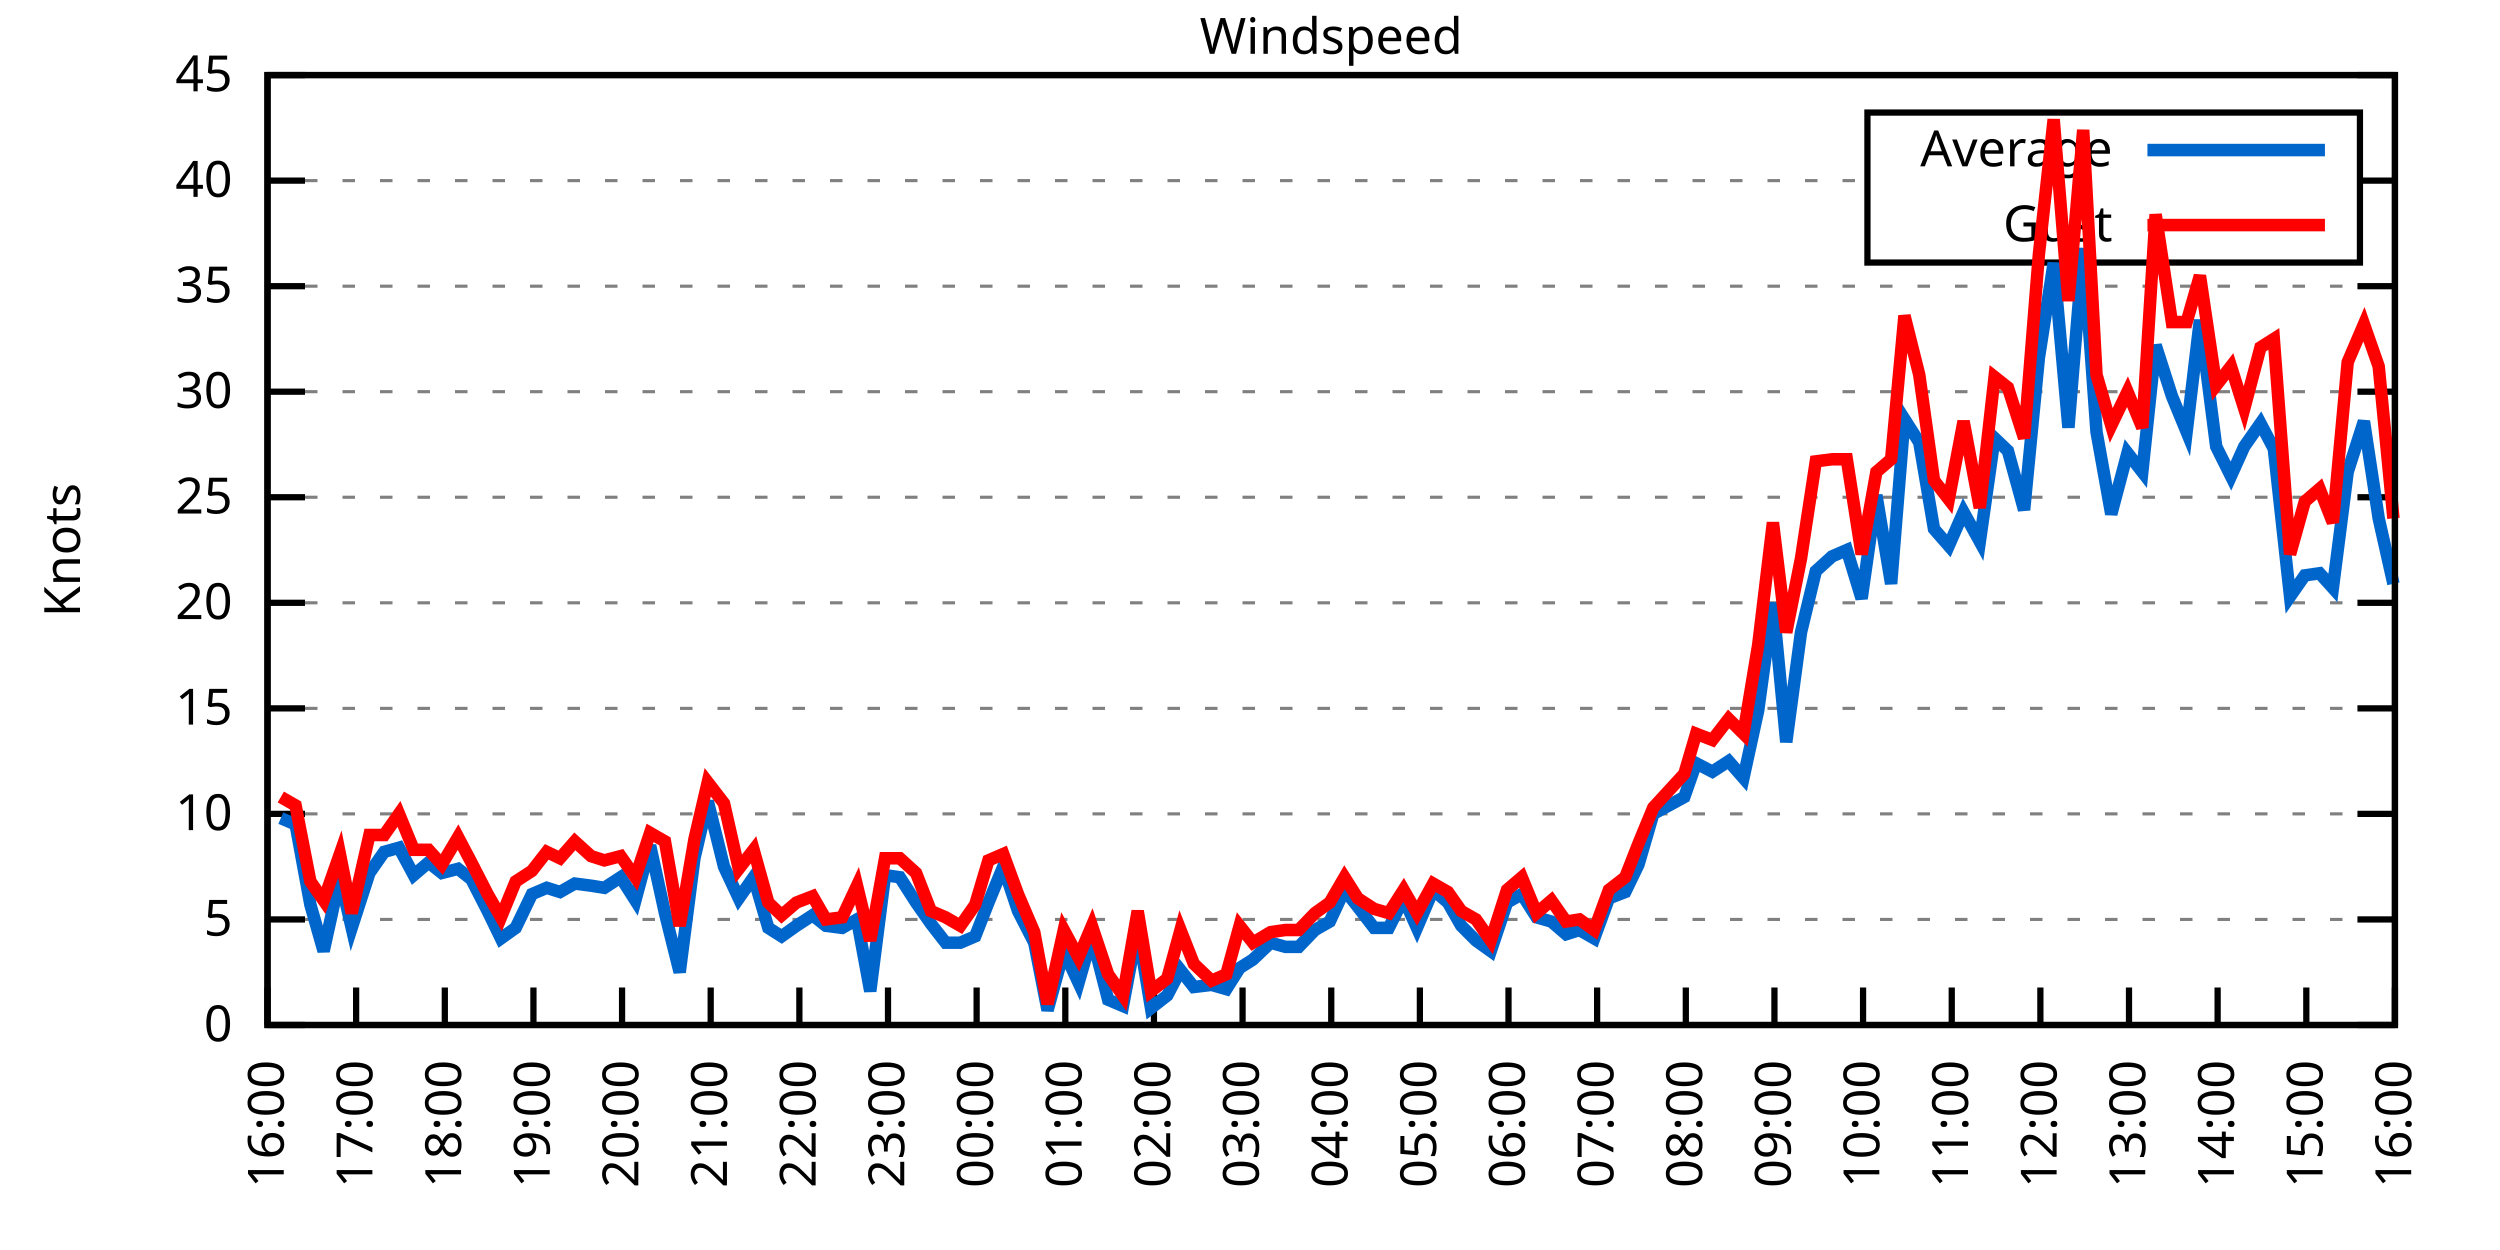
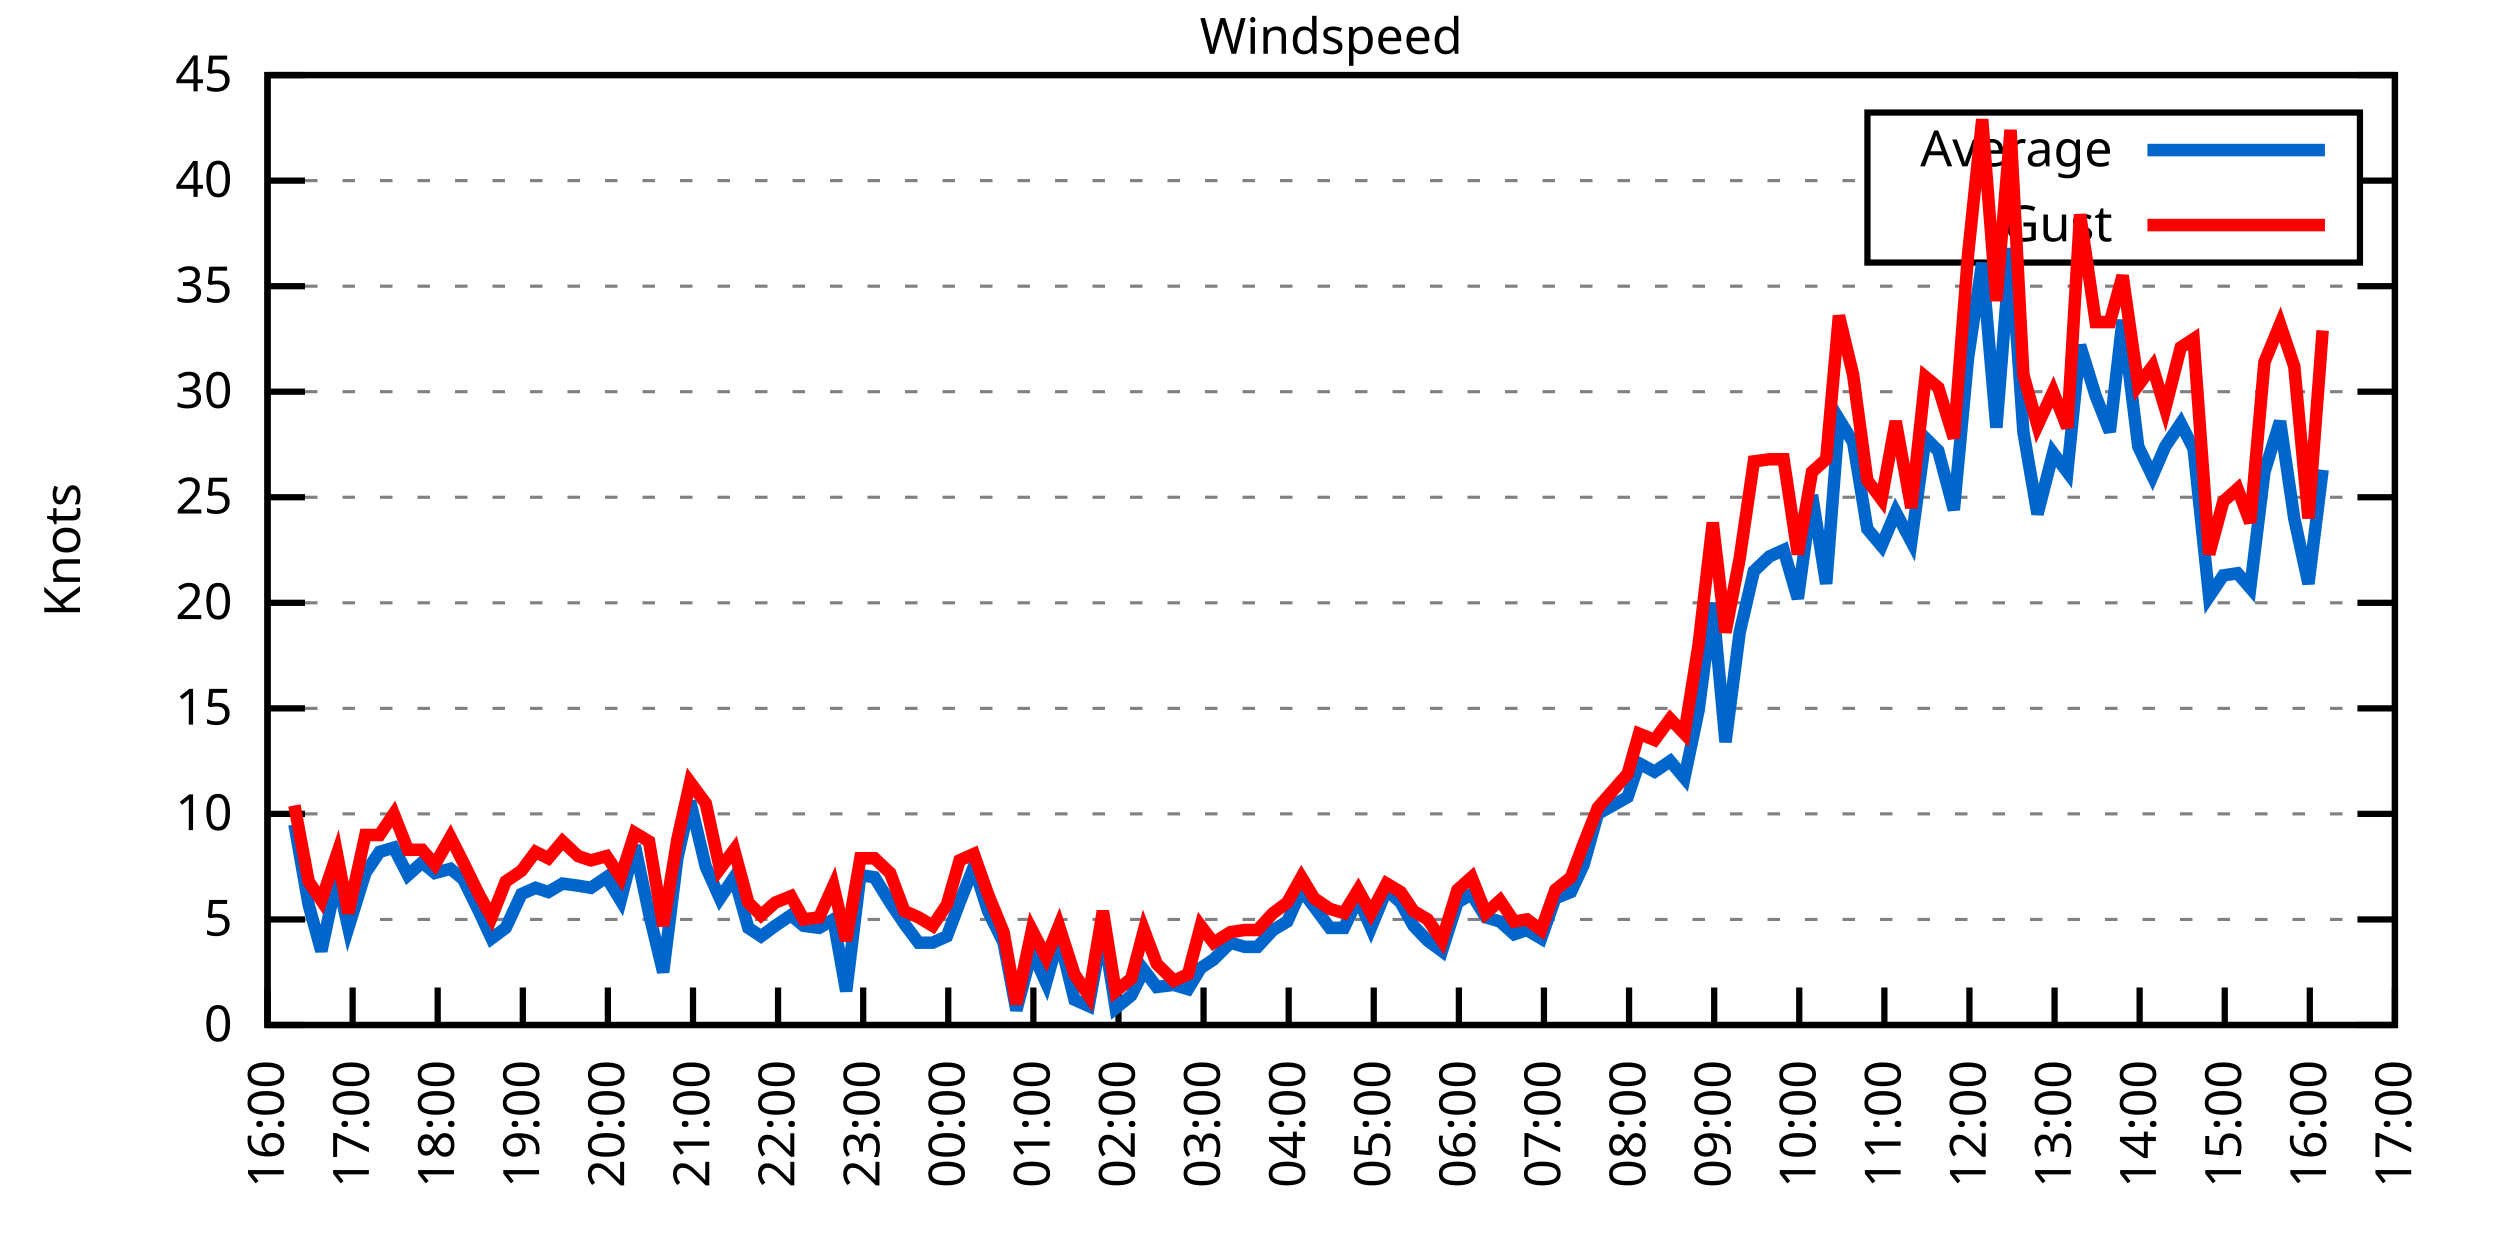
<svg xmlns="http://www.w3.org/2000/svg" xmlns:xlink="http://www.w3.org/1999/xlink" width="400" height="200" viewBox="0 0 400 200">
  <g id="gnuplot_canvas">
    <rect x="0" y="0" width="400" height="200" fill="none" />
    <defs>
      <circle id="gpDot" r="0.5" stroke-width="0.5" stroke="currentColor" />
      <path id="gpPt0" stroke-width="0.333" stroke="currentColor" d="M-1,0 h2 M0,-1 v2" />
      <path id="gpPt1" stroke-width="0.333" stroke="currentColor" d="M-1,-1 L1,1 M1,-1 L-1,1" />
      <path id="gpPt2" stroke-width="0.333" stroke="currentColor" d="M-1,0 L1,0 M0,-1 L0,1 M-1,-1 L1,1 M-1,1 L1,-1" />
      <rect id="gpPt3" stroke-width="0.333" stroke="currentColor" x="-1" y="-1" width="2" height="2" />
      <rect id="gpPt4" stroke-width="0.333" stroke="currentColor" fill="currentColor" x="-1" y="-1" width="2" height="2" />
      <circle id="gpPt5" stroke-width="0.333" stroke="currentColor" cx="0" cy="0" r="1" />
      <use xlink:href="#gpPt5" id="gpPt6" fill="currentColor" stroke="none" />
      <path id="gpPt7" stroke-width="0.333" stroke="currentColor" d="M0,-1.33 L-1.33,0.67 L1.33,0.67 z" />
      <use xlink:href="#gpPt7" id="gpPt8" fill="currentColor" stroke="none" />
      <use xlink:href="#gpPt7" id="gpPt9" stroke="currentColor" transform="rotate(180)" />
      <use xlink:href="#gpPt9" id="gpPt10" fill="currentColor" stroke="none" />
      <use xlink:href="#gpPt3" id="gpPt11" stroke="currentColor" transform="rotate(45)" />
      <use xlink:href="#gpPt11" id="gpPt12" fill="currentColor" stroke="none" />
      <path id="gpPt13" stroke-width="0.333" stroke="currentColor" d="M0,1.330 L1.265,0.411 L0.782,-1.067 L-0.782,-1.076 L-1.265,0.411 z" />
      <use xlink:href="#gpPt13" id="gpPt14" fill="currentColor" stroke="none" />
      <filter id="textbox" filterUnits="objectBoundingBox" x="0" y="0" height="1" width="1">
        <feFlood flood-color="white" flood-opacity="1" result="bgnd" />
        <feComposite in="SourceGraphic" in2="bgnd" operator="atop" />
      </filter>
      <filter id="greybox" filterUnits="objectBoundingBox" x="0" y="0" height="1" width="1">
        <feFlood flood-color="lightgrey" flood-opacity="1" result="grey" />
        <feComposite in="SourceGraphic" in2="grey" operator="atop" />
      </filter>
    </defs>
    <g fill="none" color="white" stroke="currentColor" stroke-width="1.00" stroke-linecap="butt" stroke-linejoin="miter">
</g>
    <g fill="none" color="black" stroke="currentColor" stroke-width="1.00" stroke-linecap="butt" stroke-linejoin="miter">
      <g stroke="none" shape-rendering="crispEdges">
        <polygon fill="rgb(255, 255, 255)" points="42.80,164.00 383.18,164.00 383.18,12.02 42.80,12.02 " />
      </g>
    </g>
    <g fill="none" color="black" stroke="currentColor" stroke-width="1.00" stroke-linecap="butt" stroke-linejoin="miter">
</g>
    <g fill="none" color="black" stroke="black" stroke-width="0.50" stroke-linecap="butt" stroke-linejoin="miter">
</g>
    <g fill="none" color="gray" stroke="currentColor" stroke-width="0.50" stroke-linecap="butt" stroke-linejoin="miter">
      <path stroke="gray" stroke-dasharray="2,4" class="gridline" d="M42.80,164.00 L383.19,164.00  " />
    </g>
    <g fill="none" color="gray" stroke="gray" stroke-width="1.00" stroke-linecap="butt" stroke-linejoin="miter">
</g>
    <g fill="none" color="black" stroke="currentColor" stroke-width="1.00" stroke-linecap="butt" stroke-linejoin="miter">
      <path stroke="black" d="M42.80,164.00 L48.80,164.00 M383.19,164.00 L377.19,164.00  " />
      <g transform="translate(37.20,166.60)" stroke="none" fill="black" font-family="Sans" font-size="8.00" text-anchor="end">
        <text>
          <tspan font-family="Sans"> 0</tspan>
        </text>
      </g>
    </g>
    <g fill="none" color="black" stroke="currentColor" stroke-width="1.00" stroke-linecap="butt" stroke-linejoin="miter">
</g>
    <g fill="none" color="black" stroke="black" stroke-width="0.50" stroke-linecap="butt" stroke-linejoin="miter">
</g>
    <g fill="none" color="gray" stroke="currentColor" stroke-width="0.50" stroke-linecap="butt" stroke-linejoin="miter">
      <path stroke="gray" stroke-dasharray="2,4" class="gridline" d="M42.80,147.11 L383.19,147.11  " />
    </g>
    <g fill="none" color="gray" stroke="gray" stroke-width="1.00" stroke-linecap="butt" stroke-linejoin="miter">
</g>
    <g fill="none" color="black" stroke="currentColor" stroke-width="1.00" stroke-linecap="butt" stroke-linejoin="miter">
      <path stroke="black" d="M42.80,147.11 L48.80,147.11 M383.19,147.11 L377.19,147.11  " />
      <g transform="translate(37.20,149.71)" stroke="none" fill="black" font-family="Sans" font-size="8.00" text-anchor="end">
        <text>
          <tspan font-family="Sans"> 5</tspan>
        </text>
      </g>
    </g>
    <g fill="none" color="black" stroke="currentColor" stroke-width="1.00" stroke-linecap="butt" stroke-linejoin="miter">
</g>
    <g fill="none" color="black" stroke="black" stroke-width="0.50" stroke-linecap="butt" stroke-linejoin="miter">
</g>
    <g fill="none" color="gray" stroke="currentColor" stroke-width="0.50" stroke-linecap="butt" stroke-linejoin="miter">
      <path stroke="gray" stroke-dasharray="2,4" class="gridline" d="M42.80,130.22 L383.19,130.22  " />
    </g>
    <g fill="none" color="gray" stroke="gray" stroke-width="1.00" stroke-linecap="butt" stroke-linejoin="miter">
</g>
    <g fill="none" color="black" stroke="currentColor" stroke-width="1.00" stroke-linecap="butt" stroke-linejoin="miter">
      <path stroke="black" d="M42.80,130.22 L48.80,130.22 M383.19,130.22 L377.19,130.22  " />
      <g transform="translate(37.20,132.82)" stroke="none" fill="black" font-family="Sans" font-size="8.00" text-anchor="end">
        <text>
          <tspan font-family="Sans"> 10</tspan>
        </text>
      </g>
    </g>
    <g fill="none" color="black" stroke="currentColor" stroke-width="1.00" stroke-linecap="butt" stroke-linejoin="miter">
</g>
    <g fill="none" color="black" stroke="black" stroke-width="0.50" stroke-linecap="butt" stroke-linejoin="miter">
</g>
    <g fill="none" color="gray" stroke="currentColor" stroke-width="0.50" stroke-linecap="butt" stroke-linejoin="miter">
      <path stroke="gray" stroke-dasharray="2,4" class="gridline" d="M42.80,113.34 L383.19,113.34  " />
    </g>
    <g fill="none" color="gray" stroke="gray" stroke-width="1.00" stroke-linecap="butt" stroke-linejoin="miter">
</g>
    <g fill="none" color="black" stroke="currentColor" stroke-width="1.00" stroke-linecap="butt" stroke-linejoin="miter">
      <path stroke="black" d="M42.80,113.34 L48.80,113.34 M383.19,113.34 L377.19,113.34  " />
      <g transform="translate(37.20,115.94)" stroke="none" fill="black" font-family="Sans" font-size="8.00" text-anchor="end">
        <text>
          <tspan font-family="Sans"> 15</tspan>
        </text>
      </g>
    </g>
    <g fill="none" color="black" stroke="currentColor" stroke-width="1.00" stroke-linecap="butt" stroke-linejoin="miter">
</g>
    <g fill="none" color="black" stroke="black" stroke-width="0.50" stroke-linecap="butt" stroke-linejoin="miter">
</g>
    <g fill="none" color="gray" stroke="currentColor" stroke-width="0.50" stroke-linecap="butt" stroke-linejoin="miter">
      <path stroke="gray" stroke-dasharray="2,4" class="gridline" d="M42.80,96.45 L383.19,96.45  " />
    </g>
    <g fill="none" color="gray" stroke="gray" stroke-width="1.00" stroke-linecap="butt" stroke-linejoin="miter">
</g>
    <g fill="none" color="black" stroke="currentColor" stroke-width="1.00" stroke-linecap="butt" stroke-linejoin="miter">
      <path stroke="black" d="M42.80,96.45 L48.80,96.45 M383.19,96.45 L377.19,96.45  " />
      <g transform="translate(37.20,99.05)" stroke="none" fill="black" font-family="Sans" font-size="8.00" text-anchor="end">
        <text>
          <tspan font-family="Sans"> 20</tspan>
        </text>
      </g>
    </g>
    <g fill="none" color="black" stroke="currentColor" stroke-width="1.00" stroke-linecap="butt" stroke-linejoin="miter">
</g>
    <g fill="none" color="black" stroke="black" stroke-width="0.50" stroke-linecap="butt" stroke-linejoin="miter">
</g>
    <g fill="none" color="gray" stroke="currentColor" stroke-width="0.50" stroke-linecap="butt" stroke-linejoin="miter">
      <path stroke="gray" stroke-dasharray="2,4" class="gridline" d="M42.80,79.56 L383.19,79.56  " />
    </g>
    <g fill="none" color="gray" stroke="gray" stroke-width="1.00" stroke-linecap="butt" stroke-linejoin="miter">
</g>
    <g fill="none" color="black" stroke="currentColor" stroke-width="1.00" stroke-linecap="butt" stroke-linejoin="miter">
      <path stroke="black" d="M42.80,79.56 L48.80,79.56 M383.19,79.56 L377.19,79.56  " />
      <g transform="translate(37.20,82.16)" stroke="none" fill="black" font-family="Sans" font-size="8.00" text-anchor="end">
        <text>
          <tspan font-family="Sans"> 25</tspan>
        </text>
      </g>
    </g>
    <g fill="none" color="black" stroke="currentColor" stroke-width="1.00" stroke-linecap="butt" stroke-linejoin="miter">
</g>
    <g fill="none" color="black" stroke="black" stroke-width="0.50" stroke-linecap="butt" stroke-linejoin="miter">
</g>
    <g fill="none" color="gray" stroke="currentColor" stroke-width="0.50" stroke-linecap="butt" stroke-linejoin="miter">
      <path stroke="gray" stroke-dasharray="2,4" class="gridline" d="M42.80,62.67 L383.19,62.67  " />
    </g>
    <g fill="none" color="gray" stroke="gray" stroke-width="1.00" stroke-linecap="butt" stroke-linejoin="miter">
</g>
    <g fill="none" color="black" stroke="currentColor" stroke-width="1.00" stroke-linecap="butt" stroke-linejoin="miter">
      <path stroke="black" d="M42.80,62.67 L48.80,62.67 M383.19,62.67 L377.19,62.67  " />
      <g transform="translate(37.20,65.27)" stroke="none" fill="black" font-family="Sans" font-size="8.00" text-anchor="end">
        <text>
          <tspan font-family="Sans"> 30</tspan>
        </text>
      </g>
    </g>
    <g fill="none" color="black" stroke="currentColor" stroke-width="1.00" stroke-linecap="butt" stroke-linejoin="miter">
</g>
    <g fill="none" color="black" stroke="black" stroke-width="0.50" stroke-linecap="butt" stroke-linejoin="miter">
</g>
    <g fill="none" color="gray" stroke="currentColor" stroke-width="0.50" stroke-linecap="butt" stroke-linejoin="miter">
      <path stroke="gray" stroke-dasharray="2,4" class="gridline" d="M42.80,45.79 L383.19,45.79  " />
    </g>
    <g fill="none" color="gray" stroke="gray" stroke-width="1.00" stroke-linecap="butt" stroke-linejoin="miter">
</g>
    <g fill="none" color="black" stroke="currentColor" stroke-width="1.00" stroke-linecap="butt" stroke-linejoin="miter">
      <path stroke="black" d="M42.80,45.79 L48.80,45.79 M383.19,45.79 L377.19,45.79  " />
      <g transform="translate(37.20,48.39)" stroke="none" fill="black" font-family="Sans" font-size="8.00" text-anchor="end">
        <text>
          <tspan font-family="Sans"> 35</tspan>
        </text>
      </g>
    </g>
    <g fill="none" color="black" stroke="currentColor" stroke-width="1.00" stroke-linecap="butt" stroke-linejoin="miter">
</g>
    <g fill="none" color="black" stroke="black" stroke-width="0.50" stroke-linecap="butt" stroke-linejoin="miter">
</g>
    <g fill="none" color="gray" stroke="currentColor" stroke-width="0.50" stroke-linecap="butt" stroke-linejoin="miter">
      <path stroke="gray" stroke-dasharray="2,4" class="gridline" d="M42.80,28.90 L298.79,28.90 M377.59,28.90 L383.19,28.90  " />
    </g>
    <g fill="none" color="gray" stroke="gray" stroke-width="1.00" stroke-linecap="butt" stroke-linejoin="miter">
</g>
    <g fill="none" color="black" stroke="currentColor" stroke-width="1.00" stroke-linecap="butt" stroke-linejoin="miter">
      <path stroke="black" d="M42.80,28.90 L48.80,28.90 M383.19,28.90 L377.19,28.90  " />
      <g transform="translate(37.20,31.50)" stroke="none" fill="black" font-family="Sans" font-size="8.00" text-anchor="end">
        <text>
          <tspan font-family="Sans"> 40</tspan>
        </text>
      </g>
    </g>
    <g fill="none" color="black" stroke="currentColor" stroke-width="1.00" stroke-linecap="butt" stroke-linejoin="miter">
</g>
    <g fill="none" color="black" stroke="black" stroke-width="0.50" stroke-linecap="butt" stroke-linejoin="miter">
</g>
    <g fill="none" color="gray" stroke="currentColor" stroke-width="0.50" stroke-linecap="butt" stroke-linejoin="miter">
      <path stroke="gray" stroke-dasharray="2,4" class="gridline" d="M42.80,12.01 L383.19,12.01  " />
    </g>
    <g fill="none" color="gray" stroke="gray" stroke-width="1.00" stroke-linecap="butt" stroke-linejoin="miter">
</g>
    <g fill="none" color="black" stroke="currentColor" stroke-width="1.00" stroke-linecap="butt" stroke-linejoin="miter">
      <path stroke="black" d="M42.80,12.01 L48.80,12.01 M383.19,12.01 L377.19,12.01  " />
      <g transform="translate(37.20,14.61)" stroke="none" fill="black" font-family="Sans" font-size="8.00" text-anchor="end">
        <text>
          <tspan font-family="Sans"> 45</tspan>
        </text>
      </g>
    </g>
    <g fill="none" color="black" stroke="currentColor" stroke-width="1.00" stroke-linecap="butt" stroke-linejoin="miter">
      <path stroke="black" d="M42.80,164.00 L42.80,158.00  " />
      <g transform="translate(45.40,169.60) rotate(270.00)" stroke="none" fill="black" font-family="Sans" font-size="8.00" text-anchor="end">
        <text>
          <tspan font-family="Sans">16:00</tspan>
        </text>
      </g>
    </g>
    <g fill="none" color="black" stroke="currentColor" stroke-width="1.00" stroke-linecap="butt" stroke-linejoin="miter">
-       <path stroke="black" d="M56.98,164.00 L56.98,158.00  " />
-       <g transform="translate(59.58,169.60) rotate(270.00)" stroke="none" fill="black" font-family="Sans" font-size="8.00" text-anchor="end">
+       <path stroke="black" d="M56.42,164.00 L56.42,158.00  " />
+       <g transform="translate(59.02,169.60) rotate(270.00)" stroke="none" fill="black" font-family="Sans" font-size="8.00" text-anchor="end">
        <text>
          <tspan font-family="Sans">17:00</tspan>
        </text>
      </g>
    </g>
    <g fill="none" color="black" stroke="currentColor" stroke-width="1.00" stroke-linecap="butt" stroke-linejoin="miter">
-       <path stroke="black" d="M71.17,164.00 L71.17,158.00  " />
-       <g transform="translate(73.77,169.60) rotate(270.00)" stroke="none" fill="black" font-family="Sans" font-size="8.00" text-anchor="end">
+       <path stroke="black" d="M70.03,164.00 L70.03,158.00  " />
+       <g transform="translate(72.63,169.60) rotate(270.00)" stroke="none" fill="black" font-family="Sans" font-size="8.00" text-anchor="end">
        <text>
          <tspan font-family="Sans">18:00</tspan>
        </text>
      </g>
    </g>
    <g fill="none" color="black" stroke="currentColor" stroke-width="1.00" stroke-linecap="butt" stroke-linejoin="miter">
-       <path stroke="black" d="M85.35,164.00 L85.35,158.00  " />
-       <g transform="translate(87.95,169.60) rotate(270.00)" stroke="none" fill="black" font-family="Sans" font-size="8.00" text-anchor="end">
+       <path stroke="black" d="M83.65,164.00 L83.65,158.00  " />
+       <g transform="translate(86.25,169.60) rotate(270.00)" stroke="none" fill="black" font-family="Sans" font-size="8.00" text-anchor="end">
        <text>
          <tspan font-family="Sans">19:00</tspan>
        </text>
      </g>
    </g>
    <g fill="none" color="black" stroke="currentColor" stroke-width="1.00" stroke-linecap="butt" stroke-linejoin="miter">
-       <path stroke="black" d="M99.53,164.00 L99.53,158.00  " />
-       <g transform="translate(102.13,169.60) rotate(270.00)" stroke="none" fill="black" font-family="Sans" font-size="8.00" text-anchor="end">
+       <path stroke="black" d="M97.26,164.00 L97.26,158.00  " />
+       <g transform="translate(99.86,169.60) rotate(270.00)" stroke="none" fill="black" font-family="Sans" font-size="8.00" text-anchor="end">
        <text>
          <tspan font-family="Sans">20:00</tspan>
        </text>
      </g>
    </g>
    <g fill="none" color="black" stroke="currentColor" stroke-width="1.00" stroke-linecap="butt" stroke-linejoin="miter">
-       <path stroke="black" d="M113.71,164.00 L113.71,158.00  " />
-       <g transform="translate(116.31,169.60) rotate(270.00)" stroke="none" fill="black" font-family="Sans" font-size="8.00" text-anchor="end">
+       <path stroke="black" d="M110.88,164.00 L110.88,158.00  " />
+       <g transform="translate(113.48,169.60) rotate(270.00)" stroke="none" fill="black" font-family="Sans" font-size="8.00" text-anchor="end">
        <text>
          <tspan font-family="Sans">21:00</tspan>
        </text>
      </g>
    </g>
    <g fill="none" color="black" stroke="currentColor" stroke-width="1.00" stroke-linecap="butt" stroke-linejoin="miter">
-       <path stroke="black" d="M127.90,164.00 L127.90,158.00  " />
-       <g transform="translate(130.50,169.60) rotate(270.00)" stroke="none" fill="black" font-family="Sans" font-size="8.00" text-anchor="end">
+       <path stroke="black" d="M124.49,164.00 L124.49,158.00  " />
+       <g transform="translate(127.09,169.60) rotate(270.00)" stroke="none" fill="black" font-family="Sans" font-size="8.00" text-anchor="end">
        <text>
          <tspan font-family="Sans">22:00</tspan>
        </text>
      </g>
    </g>
    <g fill="none" color="black" stroke="currentColor" stroke-width="1.00" stroke-linecap="butt" stroke-linejoin="miter">
-       <path stroke="black" d="M142.08,164.00 L142.08,158.00  " />
-       <g transform="translate(144.68,169.60) rotate(270.00)" stroke="none" fill="black" font-family="Sans" font-size="8.00" text-anchor="end">
+       <path stroke="black" d="M138.11,164.00 L138.11,158.00  " />
+       <g transform="translate(140.71,169.60) rotate(270.00)" stroke="none" fill="black" font-family="Sans" font-size="8.00" text-anchor="end">
        <text>
          <tspan font-family="Sans">23:00</tspan>
        </text>
      </g>
    </g>
    <g fill="none" color="black" stroke="currentColor" stroke-width="1.00" stroke-linecap="butt" stroke-linejoin="miter">
-       <path stroke="black" d="M156.26,164.00 L156.26,158.00  " />
-       <g transform="translate(158.86,169.60) rotate(270.00)" stroke="none" fill="black" font-family="Sans" font-size="8.00" text-anchor="end">
+       <path stroke="black" d="M151.72,164.00 L151.72,158.00  " />
+       <g transform="translate(154.32,169.60) rotate(270.00)" stroke="none" fill="black" font-family="Sans" font-size="8.00" text-anchor="end">
        <text>
          <tspan font-family="Sans">00:00</tspan>
        </text>
      </g>
    </g>
    <g fill="none" color="black" stroke="currentColor" stroke-width="1.00" stroke-linecap="butt" stroke-linejoin="miter">
-       <path stroke="black" d="M170.45,164.00 L170.45,158.00  " />
-       <g transform="translate(173.05,169.60) rotate(270.00)" stroke="none" fill="black" font-family="Sans" font-size="8.00" text-anchor="end">
+       <path stroke="black" d="M165.34,164.00 L165.34,158.00  " />
+       <g transform="translate(167.94,169.60) rotate(270.00)" stroke="none" fill="black" font-family="Sans" font-size="8.00" text-anchor="end">
        <text>
          <tspan font-family="Sans">01:00</tspan>
        </text>
      </g>
    </g>
    <g fill="none" color="black" stroke="currentColor" stroke-width="1.00" stroke-linecap="butt" stroke-linejoin="miter">
-       <path stroke="black" d="M184.63,164.00 L184.63,158.00  " />
-       <g transform="translate(187.23,169.60) rotate(270.00)" stroke="none" fill="black" font-family="Sans" font-size="8.00" text-anchor="end">
+       <path stroke="black" d="M178.96,164.00 L178.96,158.00  " />
+       <g transform="translate(181.56,169.60) rotate(270.00)" stroke="none" fill="black" font-family="Sans" font-size="8.00" text-anchor="end">
        <text>
          <tspan font-family="Sans">02:00</tspan>
        </text>
      </g>
    </g>
    <g fill="none" color="black" stroke="currentColor" stroke-width="1.00" stroke-linecap="butt" stroke-linejoin="miter">
-       <path stroke="black" d="M198.81,164.00 L198.81,158.00  " />
-       <g transform="translate(201.41,169.60) rotate(270.00)" stroke="none" fill="black" font-family="Sans" font-size="8.00" text-anchor="end">
+       <path stroke="black" d="M192.57,164.00 L192.57,158.00  " />
+       <g transform="translate(195.17,169.60) rotate(270.00)" stroke="none" fill="black" font-family="Sans" font-size="8.00" text-anchor="end">
        <text>
          <tspan font-family="Sans">03:00</tspan>
        </text>
      </g>
    </g>
    <g fill="none" color="black" stroke="currentColor" stroke-width="1.00" stroke-linecap="butt" stroke-linejoin="miter">
-       <path stroke="black" d="M213.00,164.00 L213.00,158.00  " />
-       <g transform="translate(215.60,169.60) rotate(270.00)" stroke="none" fill="black" font-family="Sans" font-size="8.00" text-anchor="end">
+       <path stroke="black" d="M206.19,164.00 L206.19,158.00  " />
+       <g transform="translate(208.79,169.60) rotate(270.00)" stroke="none" fill="black" font-family="Sans" font-size="8.00" text-anchor="end">
        <text>
          <tspan font-family="Sans">04:00</tspan>
        </text>
      </g>
    </g>
    <g fill="none" color="black" stroke="currentColor" stroke-width="1.00" stroke-linecap="butt" stroke-linejoin="miter">
-       <path stroke="black" d="M227.18,164.00 L227.18,158.00  " />
-       <g transform="translate(229.78,169.60) rotate(270.00)" stroke="none" fill="black" font-family="Sans" font-size="8.00" text-anchor="end">
+       <path stroke="black" d="M219.80,164.00 L219.80,158.00  " />
+       <g transform="translate(222.40,169.60) rotate(270.00)" stroke="none" fill="black" font-family="Sans" font-size="8.00" text-anchor="end">
        <text>
          <tspan font-family="Sans">05:00</tspan>
        </text>
      </g>
    </g>
    <g fill="none" color="black" stroke="currentColor" stroke-width="1.00" stroke-linecap="butt" stroke-linejoin="miter">
-       <path stroke="black" d="M241.36,164.00 L241.36,158.00  " />
-       <g transform="translate(243.96,169.60) rotate(270.00)" stroke="none" fill="black" font-family="Sans" font-size="8.00" text-anchor="end">
+       <path stroke="black" d="M233.42,164.00 L233.42,158.00  " />
+       <g transform="translate(236.02,169.60) rotate(270.00)" stroke="none" fill="black" font-family="Sans" font-size="8.00" text-anchor="end">
        <text>
          <tspan font-family="Sans">06:00</tspan>
        </text>
      </g>
    </g>
    <g fill="none" color="black" stroke="currentColor" stroke-width="1.00" stroke-linecap="butt" stroke-linejoin="miter">
-       <path stroke="black" d="M255.54,164.00 L255.54,158.00  " />
-       <g transform="translate(258.14,169.60) rotate(270.00)" stroke="none" fill="black" font-family="Sans" font-size="8.00" text-anchor="end">
+       <path stroke="black" d="M247.03,164.00 L247.03,158.00  " />
+       <g transform="translate(249.63,169.60) rotate(270.00)" stroke="none" fill="black" font-family="Sans" font-size="8.00" text-anchor="end">
        <text>
          <tspan font-family="Sans">07:00</tspan>
        </text>
      </g>
    </g>
    <g fill="none" color="black" stroke="currentColor" stroke-width="1.00" stroke-linecap="butt" stroke-linejoin="miter">
-       <path stroke="black" d="M269.73,164.00 L269.73,158.00  " />
-       <g transform="translate(272.33,169.60) rotate(270.00)" stroke="none" fill="black" font-family="Sans" font-size="8.00" text-anchor="end">
+       <path stroke="black" d="M260.65,164.00 L260.65,158.00  " />
+       <g transform="translate(263.25,169.60) rotate(270.00)" stroke="none" fill="black" font-family="Sans" font-size="8.00" text-anchor="end">
        <text>
          <tspan font-family="Sans">08:00</tspan>
        </text>
      </g>
    </g>
    <g fill="none" color="black" stroke="currentColor" stroke-width="1.00" stroke-linecap="butt" stroke-linejoin="miter">
-       <path stroke="black" d="M283.91,164.00 L283.91,158.00  " />
-       <g transform="translate(286.51,169.60) rotate(270.00)" stroke="none" fill="black" font-family="Sans" font-size="8.00" text-anchor="end">
+       <path stroke="black" d="M274.27,164.00 L274.27,158.00  " />
+       <g transform="translate(276.87,169.60) rotate(270.00)" stroke="none" fill="black" font-family="Sans" font-size="8.00" text-anchor="end">
        <text>
          <tspan font-family="Sans">09:00</tspan>
        </text>
      </g>
    </g>
    <g fill="none" color="black" stroke="currentColor" stroke-width="1.00" stroke-linecap="butt" stroke-linejoin="miter">
-       <path stroke="black" d="M298.09,164.00 L298.09,158.00  " />
-       <g transform="translate(300.69,169.60) rotate(270.00)" stroke="none" fill="black" font-family="Sans" font-size="8.00" text-anchor="end">
+       <path stroke="black" d="M287.88,164.00 L287.88,158.00  " />
+       <g transform="translate(290.48,169.60) rotate(270.00)" stroke="none" fill="black" font-family="Sans" font-size="8.00" text-anchor="end">
        <text>
          <tspan font-family="Sans">10:00</tspan>
        </text>
      </g>
    </g>
    <g fill="none" color="black" stroke="currentColor" stroke-width="1.00" stroke-linecap="butt" stroke-linejoin="miter">
-       <path stroke="black" d="M312.28,164.00 L312.28,158.00  " />
-       <g transform="translate(314.88,169.60) rotate(270.00)" stroke="none" fill="black" font-family="Sans" font-size="8.00" text-anchor="end">
+       <path stroke="black" d="M301.50,164.00 L301.50,158.00  " />
+       <g transform="translate(304.10,169.60) rotate(270.00)" stroke="none" fill="black" font-family="Sans" font-size="8.00" text-anchor="end">
        <text>
          <tspan font-family="Sans">11:00</tspan>
        </text>
      </g>
    </g>
    <g fill="none" color="black" stroke="currentColor" stroke-width="1.00" stroke-linecap="butt" stroke-linejoin="miter">
-       <path stroke="black" d="M326.46,164.00 L326.46,158.00  " />
-       <g transform="translate(329.06,169.60) rotate(270.00)" stroke="none" fill="black" font-family="Sans" font-size="8.00" text-anchor="end">
+       <path stroke="black" d="M315.11,164.00 L315.11,158.00  " />
+       <g transform="translate(317.71,169.60) rotate(270.00)" stroke="none" fill="black" font-family="Sans" font-size="8.00" text-anchor="end">
        <text>
          <tspan font-family="Sans">12:00</tspan>
        </text>
      </g>
    </g>
    <g fill="none" color="black" stroke="currentColor" stroke-width="1.00" stroke-linecap="butt" stroke-linejoin="miter">
-       <path stroke="black" d="M340.64,164.00 L340.64,158.00  " />
-       <g transform="translate(343.24,169.60) rotate(270.00)" stroke="none" fill="black" font-family="Sans" font-size="8.00" text-anchor="end">
+       <path stroke="black" d="M328.73,164.00 L328.73,158.00  " />
+       <g transform="translate(331.33,169.60) rotate(270.00)" stroke="none" fill="black" font-family="Sans" font-size="8.00" text-anchor="end">
        <text>
          <tspan font-family="Sans">13:00</tspan>
        </text>
      </g>
    </g>
    <g fill="none" color="black" stroke="currentColor" stroke-width="1.00" stroke-linecap="butt" stroke-linejoin="miter">
-       <path stroke="black" d="M354.82,164.00 L354.82,158.00  " />
-       <g transform="translate(357.42,169.60) rotate(270.00)" stroke="none" fill="black" font-family="Sans" font-size="8.00" text-anchor="end">
+       <path stroke="black" d="M342.34,164.00 L342.34,158.00  " />
+       <g transform="translate(344.94,169.60) rotate(270.00)" stroke="none" fill="black" font-family="Sans" font-size="8.00" text-anchor="end">
        <text>
          <tspan font-family="Sans">14:00</tspan>
        </text>
      </g>
    </g>
    <g fill="none" color="black" stroke="currentColor" stroke-width="1.00" stroke-linecap="butt" stroke-linejoin="miter">
-       <path stroke="black" d="M369.01,164.00 L369.01,158.00  " />
-       <g transform="translate(371.61,169.60) rotate(270.00)" stroke="none" fill="black" font-family="Sans" font-size="8.00" text-anchor="end">
+       <path stroke="black" d="M355.96,164.00 L355.96,158.00  " />
+       <g transform="translate(358.56,169.60) rotate(270.00)" stroke="none" fill="black" font-family="Sans" font-size="8.00" text-anchor="end">
        <text>
          <tspan font-family="Sans">15:00</tspan>
+         </text>
+       </g>
+     </g>
+     <g fill="none" color="black" stroke="currentColor" stroke-width="1.00" stroke-linecap="butt" stroke-linejoin="miter">
+       <path stroke="black" d="M369.57,164.00 L369.57,158.00  " />
+       <g transform="translate(372.17,169.60) rotate(270.00)" stroke="none" fill="black" font-family="Sans" font-size="8.00" text-anchor="end">
+         <text>
+           <tspan font-family="Sans">16:00</tspan>
        </text>
      </g>
    </g>
    <g fill="none" color="black" stroke="currentColor" stroke-width="1.00" stroke-linecap="butt" stroke-linejoin="miter">
      <path stroke="black" d="M383.19,164.00 L383.19,158.00  " />
      <g transform="translate(385.79,169.60) rotate(270.00)" stroke="none" fill="black" font-family="Sans" font-size="8.00" text-anchor="end">
        <text>
-           <tspan font-family="Sans">16:00</tspan>
+           <tspan font-family="Sans">17:00</tspan>
        </text>
      </g>
    </g>
    <g fill="none" color="black" stroke="currentColor" stroke-width="1.00" stroke-linecap="butt" stroke-linejoin="miter">
</g>
    <g fill="none" color="black" stroke="currentColor" stroke-width="1.00" stroke-linecap="butt" stroke-linejoin="miter">
      <path stroke="black" d="M42.80,12.01 L42.80,164.00 L383.19,164.00 L383.19,12.01 L42.80,12.01 Z  " />
    </g>
    <g fill="none" color="black" stroke="currentColor" stroke-width="1.00" stroke-linecap="butt" stroke-linejoin="miter">
</g>
    <g fill="none" color="black" stroke="currentColor" stroke-width="1.00" stroke-linecap="butt" stroke-linejoin="miter">
      <path stroke="black" d="M298.79,42.01 L298.79,18.01 L377.59,18.01 L377.59,42.01 L298.79,42.01 Z  " />
    </g>
    <g id="Windspeed_plot_1">
      <g fill="none" color="white" stroke="black" stroke-width="2.00" stroke-linecap="butt" stroke-linejoin="miter">
</g>
      <g fill="none" color="black" stroke="currentColor" stroke-width="2.00" stroke-linecap="butt" stroke-linejoin="miter">
        <g transform="translate(337.99,26.61)" stroke="none" fill="black" font-family="Sans" font-size="8.00" text-anchor="end">
          <text>
            <tspan font-family="Sans">Average</tspan>
          </text>
        </g>
      </g>
      <g fill="none" color="black" stroke="currentColor" stroke-width="2.00" stroke-linecap="butt" stroke-linejoin="miter">
-         <path stroke="rgb(  0, 102, 204)" d="M343.59,24.01 L371.99,24.01 M44.93,130.90 L47.29,131.91 L49.66,144.75 L51.78,152.18 L54.38,140.36 L56.27,148.46   L59.11,139.68 L61.47,136.30 L63.84,135.63 L66.20,140.02 L68.57,137.99 L70.69,139.68 L73.29,139.01 L75.42,140.69   L78.02,145.76 L80.15,150.15 L82.51,148.46 L85.11,143.06 L87.48,142.05 L89.60,142.72 L91.97,141.37 L94.57,141.71   L96.70,142.05 L99.30,140.36 L101.66,144.07 L104.02,135.29 L106.39,146.10 L108.75,155.56 L111.11,137.32 L113.24,128.20   L115.84,138.67 L118.21,143.73 L120.57,140.36 L122.93,148.46 L125.06,149.81 L127.42,148.13 L130.02,146.44 L132.15,148.13   L134.75,148.46 L137.12,147.11 L139.24,158.60 L141.61,140.02 L143.97,140.36 L146.57,144.41 L148.94,147.79 L151.30,150.83   L153.66,150.83 L156.03,149.81 L158.15,144.41 L160.52,138.67 L162.88,145.76 L165.48,150.83 L167.61,161.64 L170.21,152.18   L172.57,157.24 L174.70,149.81 L177.30,159.95 L179.67,160.96 L182.03,148.46 L184.16,161.30 L186.76,159.27 L188.88,155.22   L191.01,157.92 L193.85,157.58 L196.21,158.26 L198.34,154.88 L200.47,153.53 L203.30,150.83 L205.67,151.50 L207.79,151.50   L210.39,148.80 L212.76,147.45 L215.12,142.38 L217.25,145.09 L219.85,148.46 L222.21,148.46 L224.58,143.73 L226.71,148.46   L229.31,142.38 L231.67,144.41 L233.80,148.13 L236.16,150.49 L238.52,152.18 L241.12,144.41 L243.49,143.06 L245.85,146.77   L248.22,147.45 L250.58,149.48 L252.71,148.80 L255.07,150.15 L257.43,143.73 L260.04,142.72 L262.16,138.33 L264.53,130.22   L269.49,127.52 L271.38,122.12 L273.98,123.47 L276.58,121.78 L278.95,124.48 L281.31,113.67 L283.67,96.45 L285.80,118.74   L288.16,101.18 L290.53,91.38 L293.13,89.02 L295.49,88.00 L297.86,95.77 L300.22,79.22 L302.58,93.41 L304.71,67.06   L307.08,70.78 L309.44,84.63 L311.80,87.33 L314.17,81.93 L316.77,86.65 L319.13,70.10 L321.26,72.13 L323.86,81.59   L326.22,57.27 L328.59,42.07 L330.95,68.42 L333.31,39.71 L335.44,69.09 L337.80,82.26 L340.40,72.47 L342.77,75.51   L344.90,55.24 L347.50,63.35 L349.86,69.09 L351.99,51.19 L354.59,71.45 L356.95,76.18 L359.08,71.45 L361.68,67.74   L363.81,71.79 L366.41,95.44 L368.77,92.06 L371.13,91.72 L373.26,94.08 L375.63,75.51 L378.23,67.40 L380.59,82.94   L382.95,93.41  " />
+         <path stroke="rgb(  0, 102, 204)" d="M343.59,24.01 L371.99,24.01 M47.11,131.91 L49.38,144.75 L51.42,152.18 L53.92,140.36 L55.73,148.46 L58.46,139.68   L60.73,136.30 L63.00,135.63 L65.27,140.02 L67.54,137.99 L69.58,139.68 L72.07,139.01 L74.12,140.69 L76.61,145.76   L78.65,150.15 L80.92,148.46 L83.42,143.06 L85.69,142.05 L87.73,142.72 L90.00,141.37 L92.50,141.71 L94.54,142.05   L97.04,140.36 L99.30,144.07 L101.57,135.29 L103.84,146.10 L106.11,155.56 L108.38,137.32 L110.42,128.20 L112.92,138.67   L115.19,143.73 L117.46,140.36 L119.73,148.46 L121.77,149.81 L124.04,148.13 L126.54,146.44 L128.58,148.13 L131.07,148.46   L133.34,147.11 L135.39,158.60 L137.66,140.02 L139.92,140.36 L142.42,144.41 L144.69,147.79 L146.96,150.83 L149.23,150.83   L151.50,149.81 L153.54,144.41 L155.81,138.67 L158.08,145.76 L160.57,150.83 L162.62,161.64 L165.11,152.18 L167.38,157.24   L169.43,149.81 L171.92,159.95 L174.19,160.96 L176.46,148.46 L178.50,161.30 L181.00,159.27 L183.04,155.22 L185.08,157.92   L187.81,157.58 L190.08,158.26 L192.12,154.88 L194.16,153.53 L196.88,150.83 L199.15,151.50 L201.19,151.50 L203.69,148.80   L205.96,147.45 L208.23,142.38 L210.27,145.09 L212.77,148.46 L215.04,148.46 L217.31,143.73 L219.35,148.46 L221.85,142.38   L224.11,144.41 L226.16,148.13 L228.43,150.49 L230.70,152.18 L233.19,144.41 L235.46,143.06 L237.73,146.77 L240.00,147.45   L242.27,149.48 L244.31,148.80 L246.58,150.15 L248.85,143.73 L251.35,142.72 L253.39,138.33 L255.66,130.22 L260.42,127.52   L262.24,122.12 L264.73,123.47 L267.23,121.78 L269.50,124.48 L271.77,113.67 L274.04,96.45 L276.08,118.74 L278.35,101.18   L280.62,91.38 L283.12,89.02 L285.38,88.00 L287.65,95.77 L289.92,79.22 L292.19,93.41 L294.23,67.06 L296.50,70.78   L298.77,84.63 L301.04,87.33 L303.31,81.93 L305.81,86.65 L308.08,70.10 L310.12,72.13 L312.62,81.59 L314.89,57.27   L317.15,42.07 L319.42,68.42 L321.69,39.71 L323.74,69.09 L326.00,82.26 L328.50,72.47 L330.77,75.51 L332.81,55.24   L335.31,63.35 L337.58,69.09 L339.62,51.19 L342.12,71.45 L344.39,76.18 L346.43,71.45 L348.92,67.74 L350.97,71.79   L353.46,95.44 L355.73,92.06 L358.00,91.72 L360.04,94.08 L362.31,75.51 L364.81,67.40 L367.08,82.94 L369.35,93.41   L371.62,75.17  " />
      </g>
    </g>
    <g id="Windspeed_plot_2">
      <g fill="none" color="black" stroke="currentColor" stroke-width="2.00" stroke-linecap="butt" stroke-linejoin="miter">
        <g transform="translate(337.99,38.61)" stroke="none" fill="black" font-family="Sans" font-size="8.00" text-anchor="end">
          <text>
            <tspan font-family="Sans">Gust</tspan>
          </text>
        </g>
      </g>
      <g fill="none" color="black" stroke="currentColor" stroke-width="2.00" stroke-linecap="butt" stroke-linejoin="miter">
-         <path stroke="rgb(255,   0,   0)" d="M343.59,36.01 L371.99,36.01 M44.93,127.52 L47.29,128.87 L49.66,141.03 L51.78,144.07 L54.38,136.64 L56.27,146.10   L59.11,133.60 L61.47,133.60 L63.84,130.22 L66.20,135.97 L68.57,135.97 L70.69,138.33 L73.29,133.94 L75.42,137.99   L78.02,143.06 L80.15,146.77 L82.51,141.03 L85.11,139.34 L87.48,136.30 L89.60,137.32 L91.97,134.62 L94.57,136.98   L96.70,137.66 L99.30,136.98 L101.66,140.36 L104.02,133.26 L106.39,134.62 L108.75,148.13 L111.11,134.28 L113.24,125.16   L115.84,128.54 L118.21,139.01 L120.57,135.97 L122.93,144.41 L125.06,146.44 L127.42,144.41 L130.02,143.40 L132.15,147.11   L134.75,146.77 L137.12,141.71 L139.24,150.49 L141.61,137.32 L143.97,137.32 L146.57,139.68 L148.94,145.76 L151.30,146.77   L153.66,148.13 L156.03,144.75 L158.15,137.66 L160.52,136.64 L162.88,143.06 L165.48,149.14 L167.61,160.62 L170.21,148.80   L172.57,153.19 L174.70,148.13 L177.30,155.89 L179.67,159.27 L182.03,145.76 L184.16,158.60 L186.76,156.57 L188.88,148.80   L191.01,154.21 L193.85,156.91 L196.21,155.89 L198.34,148.13 L200.47,150.83 L203.30,149.14 L205.67,148.80 L207.79,148.80   L210.39,146.10 L212.76,144.41 L215.12,140.36 L217.25,143.73 L219.85,145.42 L222.21,146.10 L224.58,142.38 L226.71,146.10   L229.31,141.37 L231.67,142.72 L233.80,145.76 L236.16,147.11 L238.52,150.49 L241.12,142.38 L243.49,140.36 L245.85,146.10   L248.22,144.07 L250.58,147.45 L252.71,147.11 L255.07,148.80 L257.43,142.38 L260.04,140.36 L262.16,134.95 L264.53,129.21   L269.49,123.81 L271.38,117.39 L273.98,118.40 L276.58,115.03 L278.95,117.39 L281.31,103.20 L283.67,83.61 L285.80,101.18   L288.16,89.36 L290.53,73.82 L293.13,73.48 L295.49,73.48 L297.86,88.68 L300.22,75.51 L302.58,73.48 L304.71,50.51   L307.08,59.97 L309.44,76.86 L311.80,79.90 L314.17,67.40 L316.77,81.25 L319.13,60.31 L321.26,62.00 L323.86,70.10   L326.22,40.72 L328.59,19.10 L330.95,48.15 L333.31,20.79 L335.44,59.97 L337.80,68.08 L340.40,62.67 L342.77,68.42   L344.90,34.30 L347.50,51.53 L349.86,51.53 L351.99,44.10 L354.59,61.66 L356.95,58.62 L359.08,65.38 L361.68,55.58   L363.81,54.23 L366.41,88.68 L368.77,80.24 L371.13,78.21 L373.26,83.61 L375.63,57.94 L378.23,51.87 L380.59,58.62   L382.95,82.94  " />
+         <path stroke="rgb(255,   0,   0)" d="M343.59,36.01 L371.99,36.01 M47.11,128.87 L49.38,141.03 L51.42,144.07 L53.92,136.64 L55.73,146.10 L58.46,133.60   L60.73,133.60 L63.00,130.22 L65.27,135.97 L67.54,135.97 L69.58,138.33 L72.07,133.94 L74.12,137.99 L76.61,143.06   L78.65,146.77 L80.92,141.03 L83.42,139.34 L85.69,136.30 L87.73,137.32 L90.00,134.62 L92.50,136.98 L94.54,137.66   L97.04,136.98 L99.30,140.36 L101.57,133.26 L103.84,134.62 L106.11,148.13 L108.38,134.28 L110.42,125.16 L112.92,128.54   L115.19,139.01 L117.46,135.97 L119.73,144.41 L121.77,146.44 L124.04,144.41 L126.54,143.40 L128.58,147.11 L131.07,146.77   L133.34,141.71 L135.39,150.49 L137.66,137.32 L139.92,137.32 L142.42,139.68 L144.69,145.76 L146.96,146.77 L149.23,148.13   L151.50,144.75 L153.54,137.66 L155.81,136.64 L158.08,143.06 L160.57,149.14 L162.62,160.62 L165.11,148.80 L167.38,153.19   L169.43,148.13 L171.92,155.89 L174.19,159.27 L176.46,145.76 L178.50,158.60 L181.00,156.57 L183.04,148.80 L185.08,154.21   L187.81,156.91 L190.08,155.89 L192.12,148.13 L194.16,150.83 L196.88,149.14 L199.15,148.80 L201.19,148.80 L203.69,146.10   L205.96,144.41 L208.23,140.36 L210.27,143.73 L212.77,145.42 L215.04,146.10 L217.31,142.38 L219.35,146.10 L221.85,141.37   L224.11,142.72 L226.16,145.76 L228.43,147.11 L230.70,150.49 L233.19,142.38 L235.46,140.36 L237.73,146.10 L240.00,144.07   L242.27,147.45 L244.31,147.11 L246.58,148.80 L248.85,142.38 L251.35,140.36 L253.39,134.95 L255.66,129.21 L260.42,123.81   L262.24,117.39 L264.73,118.40 L267.23,115.03 L269.50,117.39 L271.77,103.20 L274.04,83.61 L276.08,101.18 L278.35,89.36   L280.62,73.82 L283.12,73.48 L285.38,73.48 L287.65,88.68 L289.92,75.51 L292.19,73.48 L294.23,50.51 L296.50,59.97   L298.77,76.86 L301.04,79.90 L303.31,67.40 L305.81,81.25 L308.08,60.31 L310.12,62.00 L312.62,70.10 L314.89,40.72   L317.15,19.10 L319.42,48.15 L321.69,20.79 L323.74,59.97 L326.00,68.08 L328.50,62.67 L330.77,68.42 L332.81,34.30   L335.31,51.53 L337.58,51.53 L339.62,44.10 L342.12,61.66 L344.39,58.62 L346.43,65.38 L348.92,55.58 L350.97,54.23   L353.46,88.68 L355.73,80.24 L358.00,78.21 L360.04,83.61 L362.31,57.94 L364.81,51.87 L367.08,58.62 L369.35,82.94   L371.62,52.88  " />
      </g>
    </g>
    <g fill="none" color="black" stroke="currentColor" stroke-width="2.00" stroke-linecap="butt" stroke-linejoin="miter">
</g>
    <g fill="none" color="black" stroke="black" stroke-width="1.00" stroke-linecap="butt" stroke-linejoin="miter">
</g>
    <g fill="none" color="black" stroke="currentColor" stroke-width="1.00" stroke-linecap="butt" stroke-linejoin="miter">
      <path stroke="black" d="M42.80,12.01 L42.80,164.00 L383.19,164.00 L383.19,12.01 L42.80,12.01 Z  " />
      <g transform="translate(12.80,88.01) rotate(270.00)" stroke="none" fill="black" font-family="Sans" font-size="8.00" text-anchor="middle">
        <text>
          <tspan font-family="Sans">Knots</tspan>
        </text>
      </g>
    </g>
    <g fill="none" color="black" stroke="currentColor" stroke-width="1.00" stroke-linecap="butt" stroke-linejoin="miter">
</g>
    <g fill="none" color="black" stroke="currentColor" stroke-width="1.00" stroke-linecap="butt" stroke-linejoin="miter">
      <g transform="translate(212.99,8.61)" stroke="none" fill="black" font-family="Sans" font-size="8.00" text-anchor="middle">
        <text>
          <tspan font-family="Sans">Windspeed</tspan>
        </text>
      </g>
    </g>
    <g fill="none" color="black" stroke="currentColor" stroke-width="1.00" stroke-linecap="butt" stroke-linejoin="miter">
</g>
  </g>
</svg>
